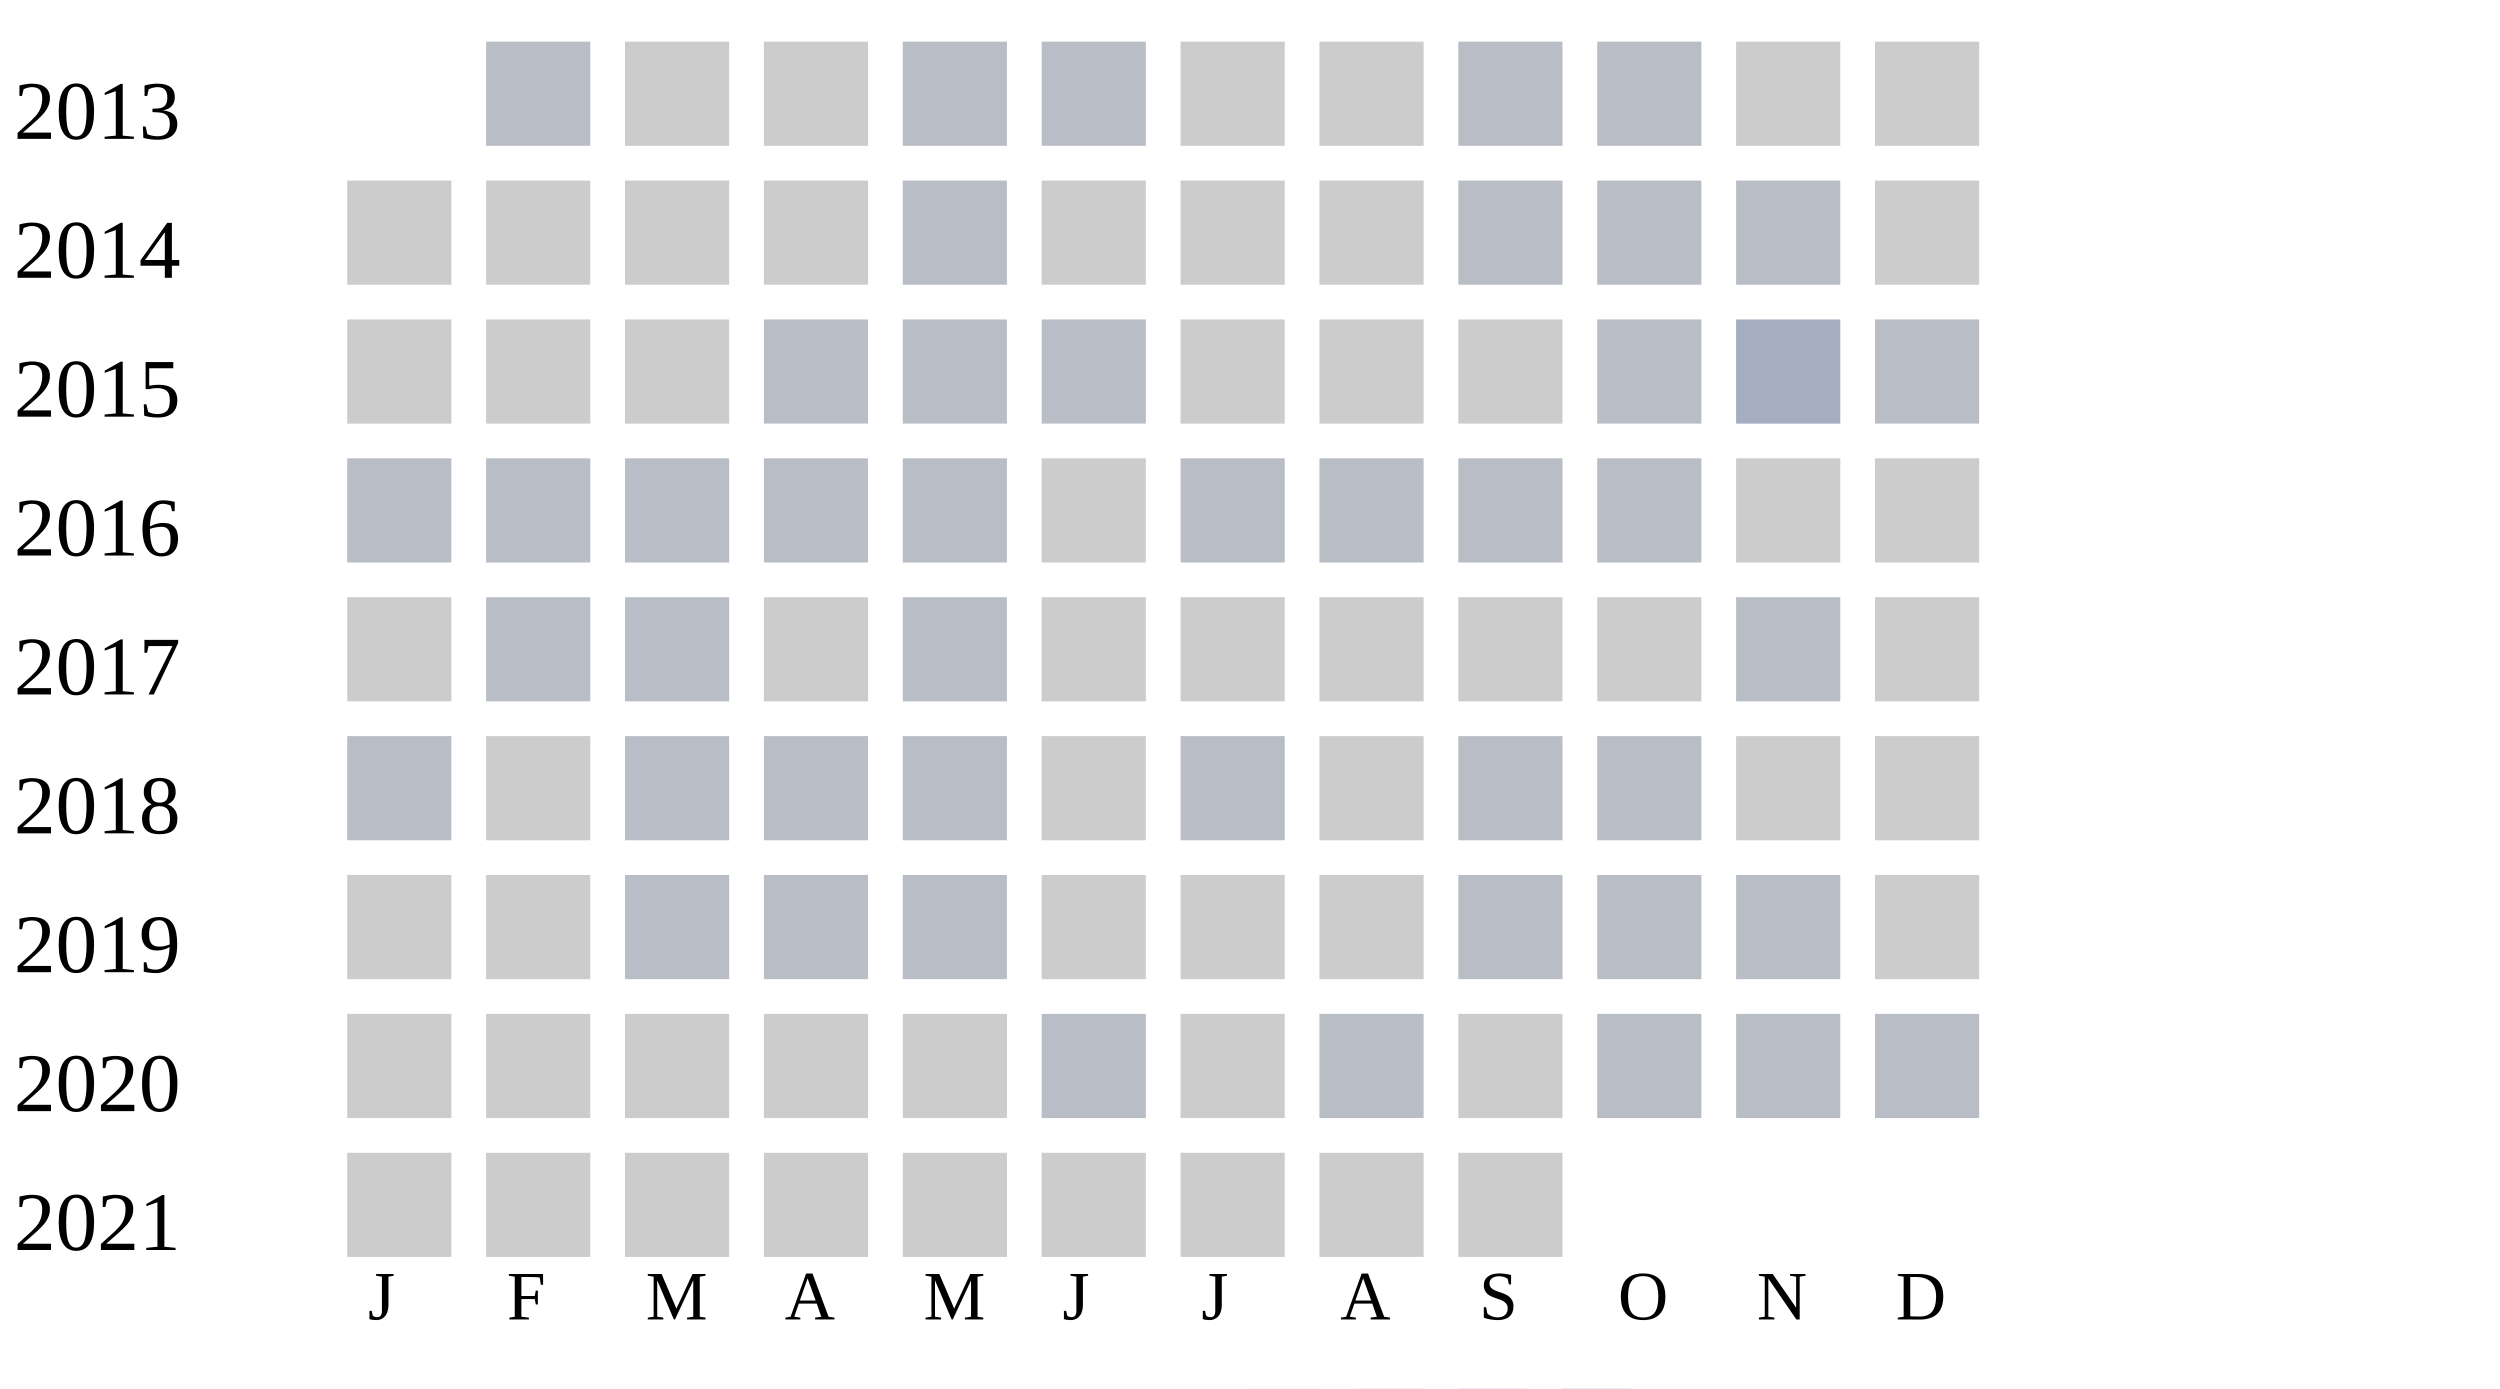
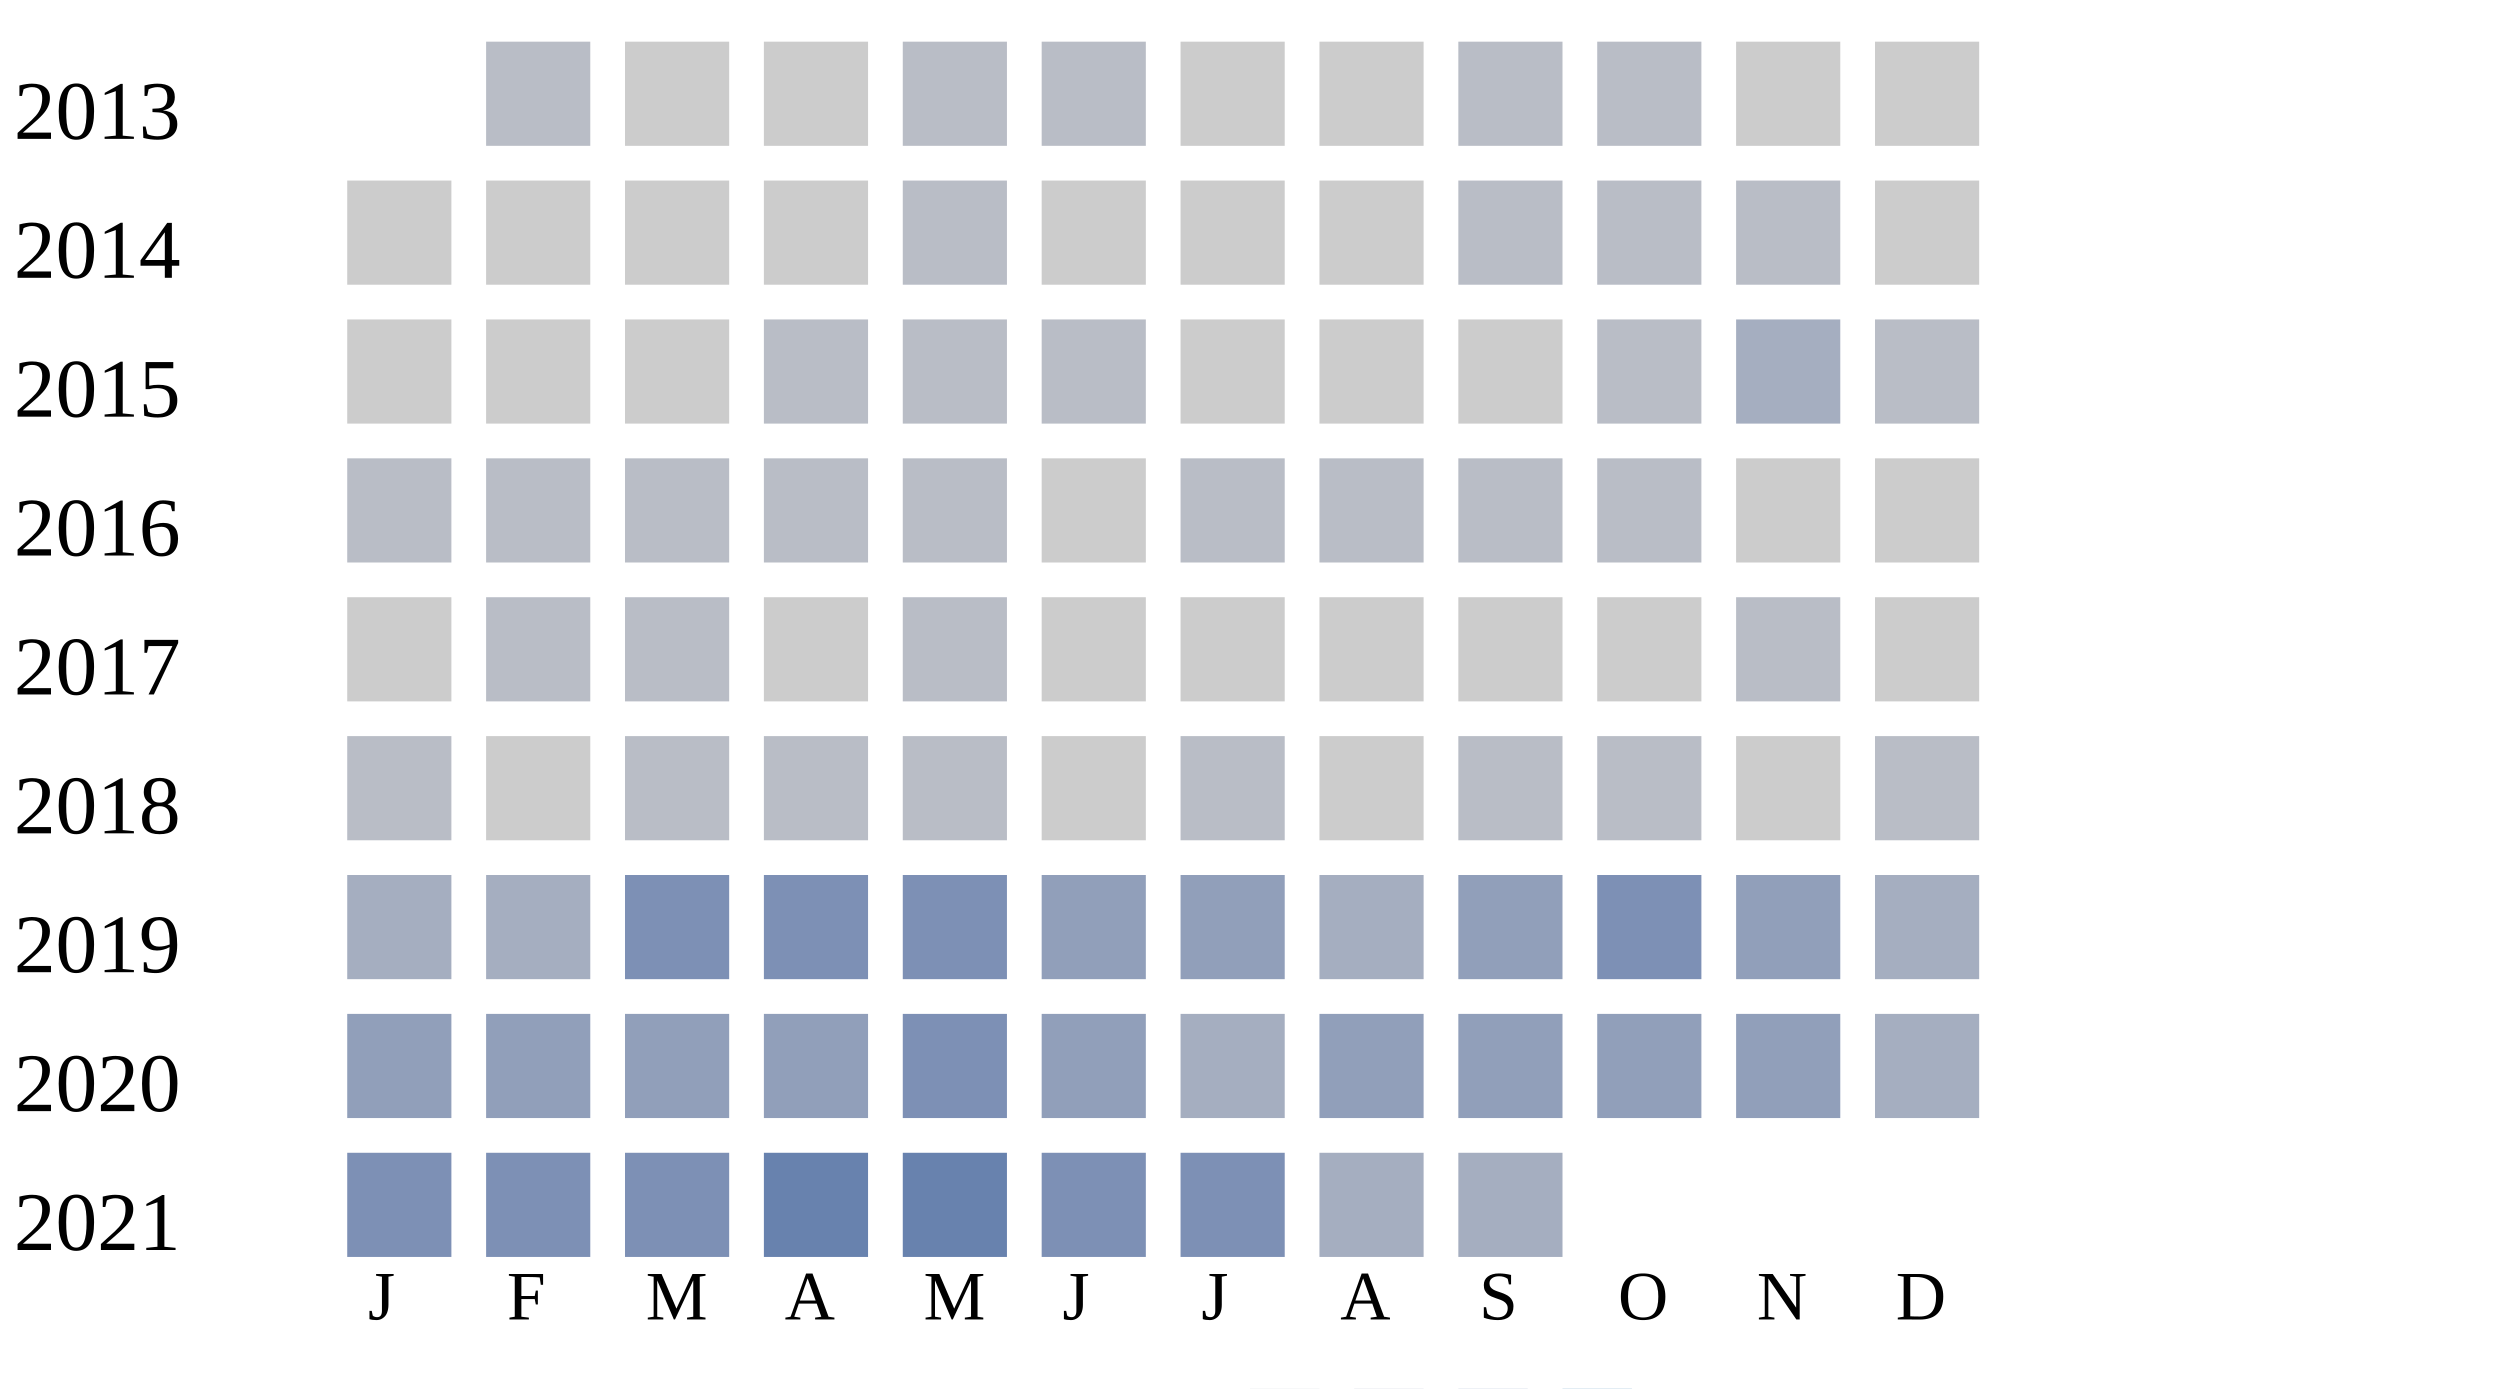
<svg xmlns="http://www.w3.org/2000/svg" width="360" height="200">
  <g transform="translate(0 0)">
    <text x="2" y="20">2013</text>
    <rect x="70" y="6" width="15" height="15" fill="#b9bdc6" />
    <rect x="90" y="6" width="15" height="15" fill="#cccccc" />
    <rect x="110" y="6" width="15" height="15" fill="#cccccc" />
    <rect x="130" y="6" width="15" height="15" fill="#b9bdc6" />
    <rect x="150" y="6" width="15" height="15" fill="#b9bdc6" />
    <rect x="170" y="6" width="15" height="15" fill="#cccccc" />
    <rect x="190" y="6" width="15" height="15" fill="#cccccc" />
    <rect x="210" y="6" width="15" height="15" fill="#b9bdc6" />
    <rect x="230" y="6" width="15" height="15" fill="#b9bdc6" />
    <rect x="250" y="6" width="15" height="15" fill="#cccccc" />
    <rect x="270" y="6" width="15" height="15" fill="#cccccc" />
  </g>
  <g transform="translate(0 20)">
    <text x="2" y="20">2014</text>
    <rect x="50" y="6" width="15" height="15" fill="#cccccc" />
    <rect x="70" y="6" width="15" height="15" fill="#cccccc" />
    <rect x="90" y="6" width="15" height="15" fill="#cccccc" />
    <rect x="110" y="6" width="15" height="15" fill="#cccccc" />
    <rect x="130" y="6" width="15" height="15" fill="#b9bdc6" />
    <rect x="150" y="6" width="15" height="15" fill="#cccccc" />
    <rect x="170" y="6" width="15" height="15" fill="#cccccc" />
    <rect x="190" y="6" width="15" height="15" fill="#cccccc" />
    <rect x="210" y="6" width="15" height="15" fill="#b9bdc6" />
    <rect x="230" y="6" width="15" height="15" fill="#b9bdc6" />
    <rect x="250" y="6" width="15" height="15" fill="#b9bdc6" />
    <rect x="270" y="6" width="15" height="15" fill="#cccccc" />
  </g>
  <g transform="translate(0 40)">
    <text x="2" y="20">2015</text>
    <rect x="50" y="6" width="15" height="15" fill="#cccccc" />
    <rect x="70" y="6" width="15" height="15" fill="#cccccc" />
    <rect x="90" y="6" width="15" height="15" fill="#cccccc" />
    <rect x="110" y="6" width="15" height="15" fill="#b9bdc6" />
    <rect x="130" y="6" width="15" height="15" fill="#b9bdc6" />
    <rect x="150" y="6" width="15" height="15" fill="#b9bdc6" />
    <rect x="170" y="6" width="15" height="15" fill="#cccccc" />
    <rect x="190" y="6" width="15" height="15" fill="#cccccc" />
    <rect x="210" y="6" width="15" height="15" fill="#cccccc" />
    <rect x="230" y="6" width="15" height="15" fill="#b9bdc6" />
    <rect x="250" y="6" width="15" height="15" fill="#a5aec0" />
    <rect x="270" y="6" width="15" height="15" fill="#b9bdc6" />
  </g>
  <g transform="translate(0 60)">
    <text x="2" y="20">2016</text>
    <rect x="50" y="6" width="15" height="15" fill="#b9bdc6" />
    <rect x="70" y="6" width="15" height="15" fill="#b9bdc6" />
    <rect x="90" y="6" width="15" height="15" fill="#b9bdc6" />
    <rect x="110" y="6" width="15" height="15" fill="#b9bdc6" />
    <rect x="130" y="6" width="15" height="15" fill="#b9bdc6" />
    <rect x="150" y="6" width="15" height="15" fill="#cccccc" />
    <rect x="170" y="6" width="15" height="15" fill="#b9bdc6" />
    <rect x="190" y="6" width="15" height="15" fill="#b9bdc6" />
    <rect x="210" y="6" width="15" height="15" fill="#b9bdc6" />
    <rect x="230" y="6" width="15" height="15" fill="#b9bdc6" />
    <rect x="250" y="6" width="15" height="15" fill="#cccccc" />
    <rect x="270" y="6" width="15" height="15" fill="#cccccc" />
  </g>
  <g transform="translate(0 80)">
    <text x="2" y="20">2017</text>
    <rect x="50" y="6" width="15" height="15" fill="#cccccc" />
    <rect x="70" y="6" width="15" height="15" fill="#b9bdc6" />
    <rect x="90" y="6" width="15" height="15" fill="#b9bdc6" />
    <rect x="110" y="6" width="15" height="15" fill="#cccccc" />
    <rect x="130" y="6" width="15" height="15" fill="#b9bdc6" />
    <rect x="150" y="6" width="15" height="15" fill="#cccccc" />
    <rect x="170" y="6" width="15" height="15" fill="#cccccc" />
    <rect x="190" y="6" width="15" height="15" fill="#cccccc" />
    <rect x="210" y="6" width="15" height="15" fill="#cccccc" />
    <rect x="230" y="6" width="15" height="15" fill="#cccccc" />
    <rect x="250" y="6" width="15" height="15" fill="#b9bdc6" />
    <rect x="270" y="6" width="15" height="15" fill="#cccccc" />
  </g>
  <g transform="translate(0 100)">
    <text x="2" y="20">2018</text>
    <rect x="50" y="6" width="15" height="15" fill="#b9bdc6" />
    <rect x="70" y="6" width="15" height="15" fill="#cccccc" />
    <rect x="90" y="6" width="15" height="15" fill="#b9bdc6" />
    <rect x="110" y="6" width="15" height="15" fill="#b9bdc6" />
    <rect x="130" y="6" width="15" height="15" fill="#b9bdc6" />
    <rect x="150" y="6" width="15" height="15" fill="#cccccc" />
    <rect x="170" y="6" width="15" height="15" fill="#b9bdc6" />
    <rect x="190" y="6" width="15" height="15" fill="#cccccc" />
    <rect x="210" y="6" width="15" height="15" fill="#b9bdc6" />
    <rect x="230" y="6" width="15" height="15" fill="#b9bdc6" />
    <rect x="250" y="6" width="15" height="15" fill="#cccccc" />
-     <rect x="270" y="6" width="15" height="15" fill="#cccccc" />
+     <rect x="270" y="6" width="15" height="15" fill="#b9bdc6" />
  </g>
  <g transform="translate(0 120)">
    <text x="2" y="20">2019</text>
-     <rect x="50" y="6" width="15" height="15" fill="#cccccc" />
-     <rect x="70" y="6" width="15" height="15" fill="#cccccc" />
-     <rect x="90" y="6" width="15" height="15" fill="#b9bdc6" />
-     <rect x="110" y="6" width="15" height="15" fill="#b9bdc6" />
-     <rect x="130" y="6" width="15" height="15" fill="#b9bdc6" />
-     <rect x="150" y="6" width="15" height="15" fill="#cccccc" />
-     <rect x="170" y="6" width="15" height="15" fill="#cccccc" />
-     <rect x="190" y="6" width="15" height="15" fill="#cccccc" />
-     <rect x="210" y="6" width="15" height="15" fill="#b9bdc6" />
-     <rect x="230" y="6" width="15" height="15" fill="#b9bdc6" />
-     <rect x="250" y="6" width="15" height="15" fill="#b9bdc6" />
-     <rect x="270" y="6" width="15" height="15" fill="#cccccc" />
+     <rect x="50" y="6" width="15" height="15" fill="#a5aec0" />
+     <rect x="70" y="6" width="15" height="15" fill="#a5aec0" />
+     <rect x="90" y="6" width="15" height="15" fill="#7d90b5" />
+     <rect x="110" y="6" width="15" height="15" fill="#7d90b5" />
+     <rect x="130" y="6" width="15" height="15" fill="#7d90b5" />
+     <rect x="150" y="6" width="15" height="15" fill="#919fba" />
+     <rect x="170" y="6" width="15" height="15" fill="#919fba" />
+     <rect x="190" y="6" width="15" height="15" fill="#a5aec0" />
+     <rect x="210" y="6" width="15" height="15" fill="#919fba" />
+     <rect x="230" y="6" width="15" height="15" fill="#7d90b5" />
+     <rect x="250" y="6" width="15" height="15" fill="#919fba" />
+     <rect x="270" y="6" width="15" height="15" fill="#a5aec0" />
  </g>
  <g transform="translate(0 140)">
    <text x="2" y="20">2020</text>
-     <rect x="50" y="6" width="15" height="15" fill="#cccccc" />
-     <rect x="70" y="6" width="15" height="15" fill="#cccccc" />
-     <rect x="90" y="6" width="15" height="15" fill="#cccccc" />
-     <rect x="110" y="6" width="15" height="15" fill="#cccccc" />
-     <rect x="130" y="6" width="15" height="15" fill="#cccccc" />
-     <rect x="150" y="6" width="15" height="15" fill="#b9bdc6" />
-     <rect x="170" y="6" width="15" height="15" fill="#cccccc" />
-     <rect x="190" y="6" width="15" height="15" fill="#b9bdc6" />
-     <rect x="210" y="6" width="15" height="15" fill="#cccccc" />
-     <rect x="230" y="6" width="15" height="15" fill="#b9bdc6" />
-     <rect x="250" y="6" width="15" height="15" fill="#b9bdc6" />
-     <rect x="270" y="6" width="15" height="15" fill="#b9bdc6" />
+     <rect x="50" y="6" width="15" height="15" fill="#919fba" />
+     <rect x="70" y="6" width="15" height="15" fill="#919fba" />
+     <rect x="90" y="6" width="15" height="15" fill="#919fba" />
+     <rect x="110" y="6" width="15" height="15" fill="#919fba" />
+     <rect x="130" y="6" width="15" height="15" fill="#7d90b5" />
+     <rect x="150" y="6" width="15" height="15" fill="#919fba" />
+     <rect x="170" y="6" width="15" height="15" fill="#a5aec0" />
+     <rect x="190" y="6" width="15" height="15" fill="#919fba" />
+     <rect x="210" y="6" width="15" height="15" fill="#919fba" />
+     <rect x="230" y="6" width="15" height="15" fill="#919fba" />
+     <rect x="250" y="6" width="15" height="15" fill="#919fba" />
+     <rect x="270" y="6" width="15" height="15" fill="#a5aec0" />
  </g>
  <g transform="translate(0 160)">
    <text x="2" y="20">2021</text>
-     <rect x="50" y="6" width="15" height="15" fill="#cccccc" />
-     <rect x="70" y="6" width="15" height="15" fill="#cccccc" />
-     <rect x="90" y="6" width="15" height="15" fill="#cccccc" />
-     <rect x="110" y="6" width="15" height="15" fill="#cccccc" />
-     <rect x="130" y="6" width="15" height="15" fill="#cccccc" />
-     <rect x="150" y="6" width="15" height="15" fill="#cccccc" />
-     <rect x="170" y="6" width="15" height="15" fill="#cccccc" />
-     <rect x="190" y="6" width="15" height="15" fill="#cccccc" />
-     <rect x="210" y="6" width="15" height="15" fill="#cccccc" />
+     <rect x="50" y="6" width="15" height="15" fill="#7d90b5" />
+     <rect x="70" y="6" width="15" height="15" fill="#7d90b5" />
+     <rect x="90" y="6" width="15" height="15" fill="#7d90b5" />
+     <rect x="110" y="6" width="15" height="15" fill="#6882ae" />
+     <rect x="130" y="6" width="15" height="15" fill="#6882ae" />
+     <rect x="150" y="6" width="15" height="15" fill="#7d90b5" />
+     <rect x="170" y="6" width="15" height="15" fill="#7d90b5" />
+     <rect x="190" y="6" width="15" height="15" fill="#a5aec0" />
+     <rect x="210" y="6" width="15" height="15" fill="#a5aec0" />
  </g>
  <text style="font-size: 10px; text-align: center" x="53" y="190">J</text>
  <text style="font-size: 10px; text-align: center" x="73" y="190">F</text>
  <text style="font-size: 10px; text-align: center" x="93" y="190">M</text>
  <text style="font-size: 10px; text-align: center" x="113" y="190">A</text>
  <text style="font-size: 10px; text-align: center" x="133" y="190">M</text>
  <text style="font-size: 10px; text-align: center" x="153" y="190">J</text>
  <text style="font-size: 10px; text-align: center" x="173" y="190">J</text>
  <text style="font-size: 10px; text-align: center" x="193" y="190">A</text>
  <text style="font-size: 10px; text-align: center" x="213" y="190">S</text>
  <text style="font-size: 10px; text-align: center" x="233" y="190">O</text>
  <text style="font-size: 10px; text-align: center" x="253" y="190">N</text>
  <text style="font-size: 10px; text-align: center" x="273" y="190">D</text>
  <text style="font-size: 10px;" x="155" y="209">Less</text>
  <rect fill="#b9bdc6" width="10" height="10" x="180" y="200" />
  <rect fill="#919fba" width="10" height="10" x="195" y="200" />
  <rect fill="#6882ae" width="10" height="10" x="210" y="200" />
  <rect fill="#005a9c" width="10" height="10" x="225" y="200" />
  <text x="240" y="209" style="font-size: 10px;">More</text>
</svg>
